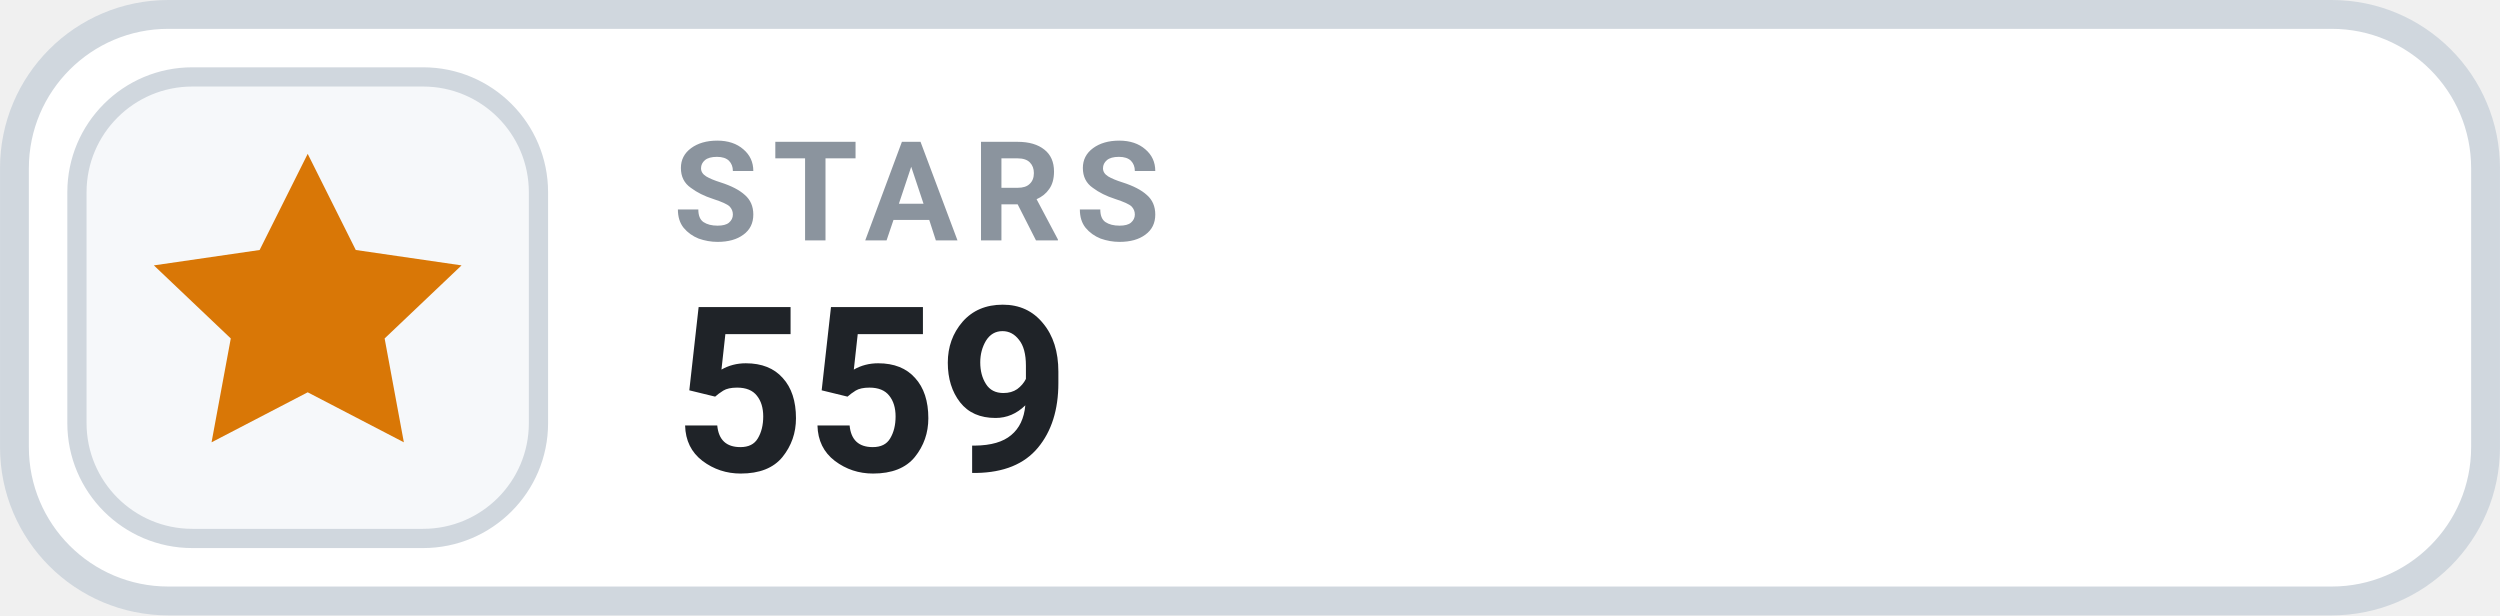
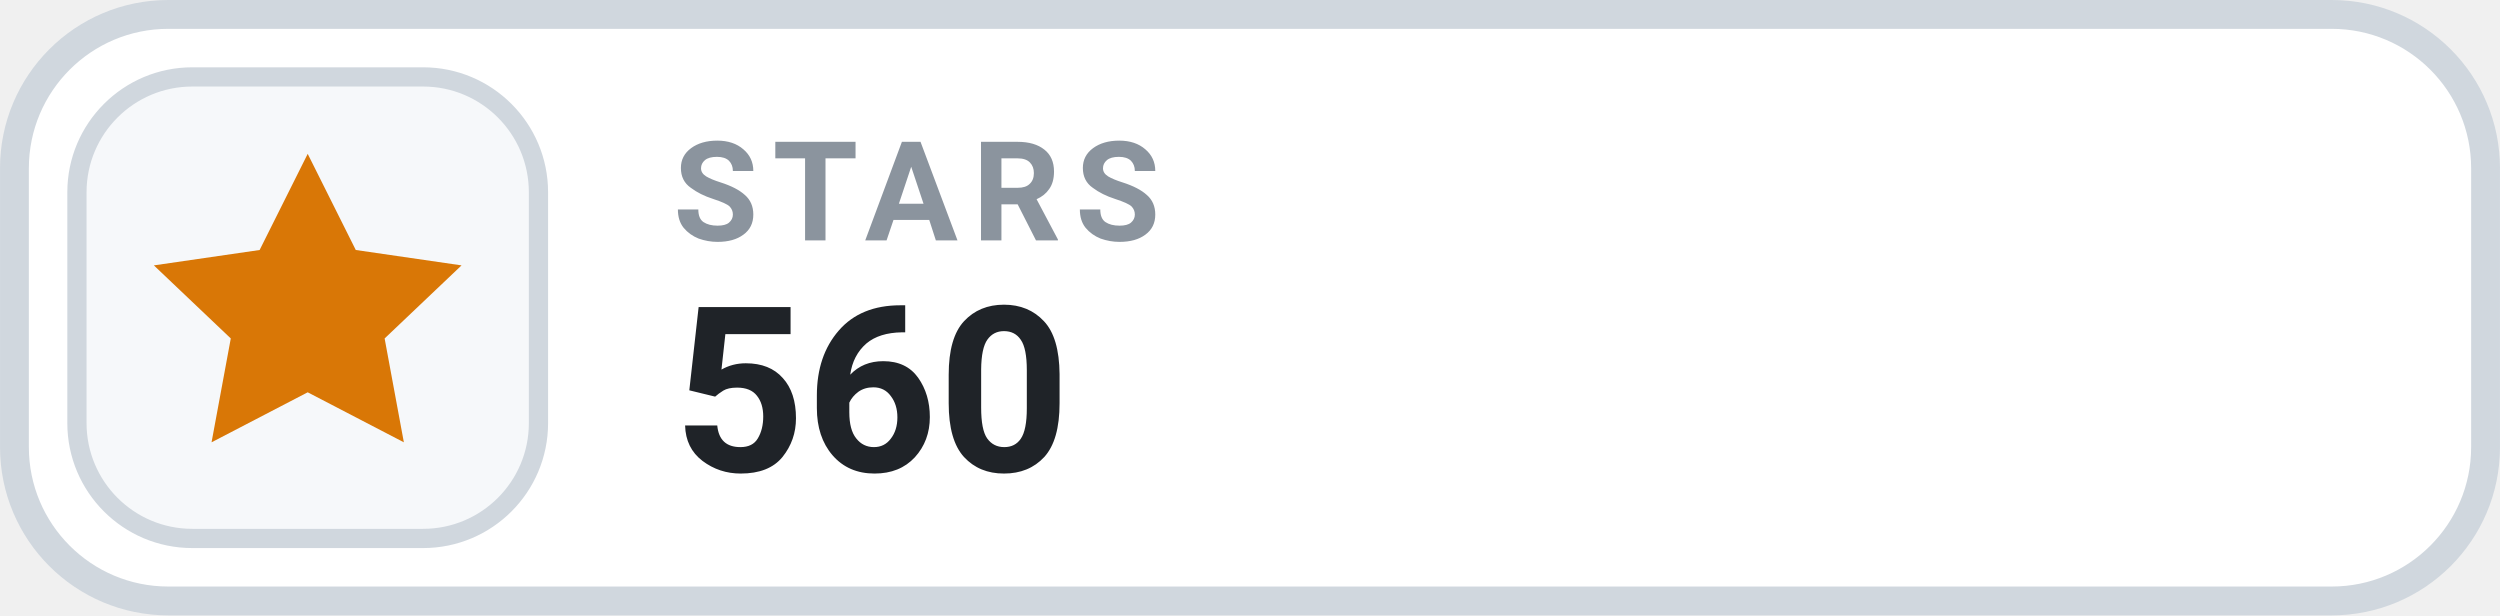
- <svg xmlns="http://www.w3.org/2000/svg" width="126" height="31.015" viewBox="0 0 130 32" role="img" aria-label="STARS 559">
+ <svg xmlns="http://www.w3.org/2000/svg" width="126" height="31.015" viewBox="0 0 130 32" role="img" aria-label="STARS 560">
  <rect x=".75" y=".75" width="128.5" height="30.5" rx="8" fill="#FFFFFF" stroke="#D0D7DE" stroke-width="1.5" />
  <rect x="4" y="4" width="24" height="24" rx="6" fill="#F6F8FA" stroke="#D0D7DE" stroke-width="1" />
  <g transform="translate(16 16)" style="color:#D97706;">
    <path d="M0 -8 l2.5 5 5.5 .8 -4 3.8 1 5.4 -5 -2.6 -5 2.6 1 -5.4 -4 -3.8 5.5 -.8 Z" fill="currentColor" />
  </g>
  <text x="35" y="12.5" fill="#8B949E" font-family="-apple-system,BlinkMacSystemFont,'Segoe UI',Roboto,Helvetica,Arial,sans-serif" font-size="7.2" font-weight="700" letter-spacing=".75">STARS</text>
-   <text x="35" y="24.5" fill="#1F2328" font-family="-apple-system,BlinkMacSystemFont,'Segoe UI',Roboto,Helvetica,Arial,sans-serif" font-size="12" font-weight="700">559</text>
+   <text x="35" y="24.5" fill="#1F2328" font-family="-apple-system,BlinkMacSystemFont,'Segoe UI',Roboto,Helvetica,Arial,sans-serif" font-size="12" font-weight="700">560</text>
</svg>
